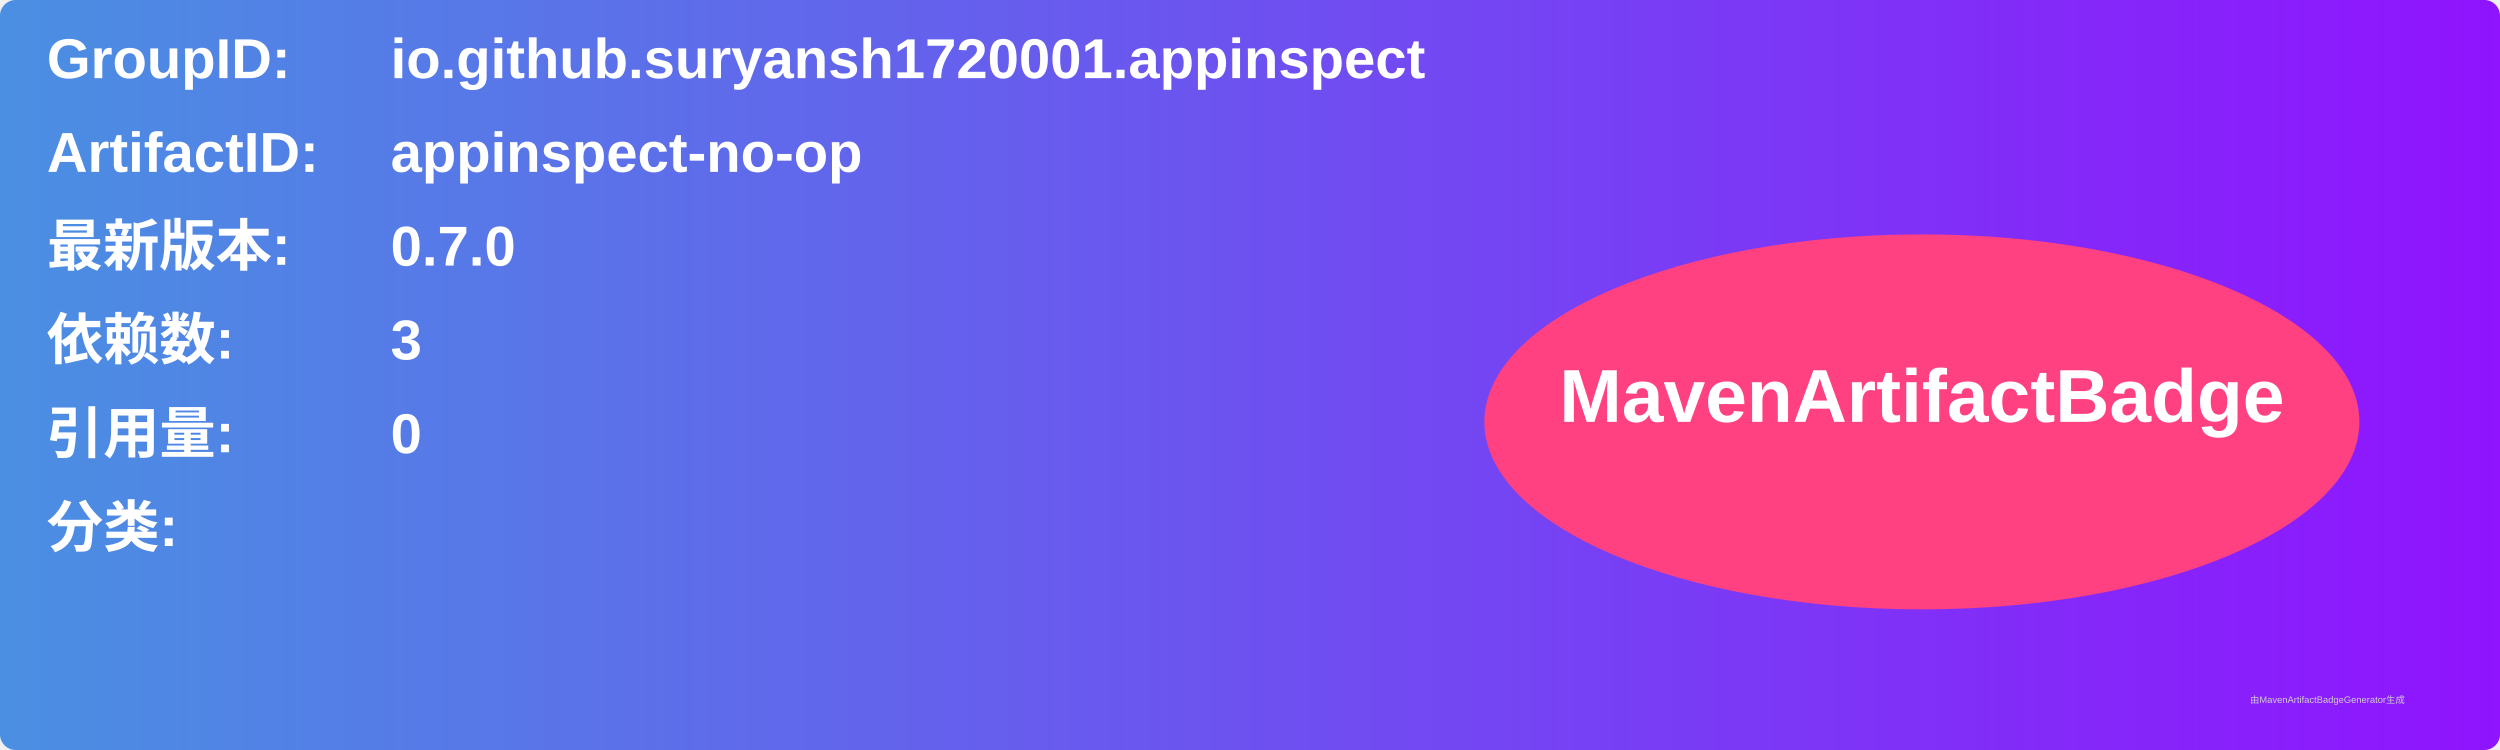
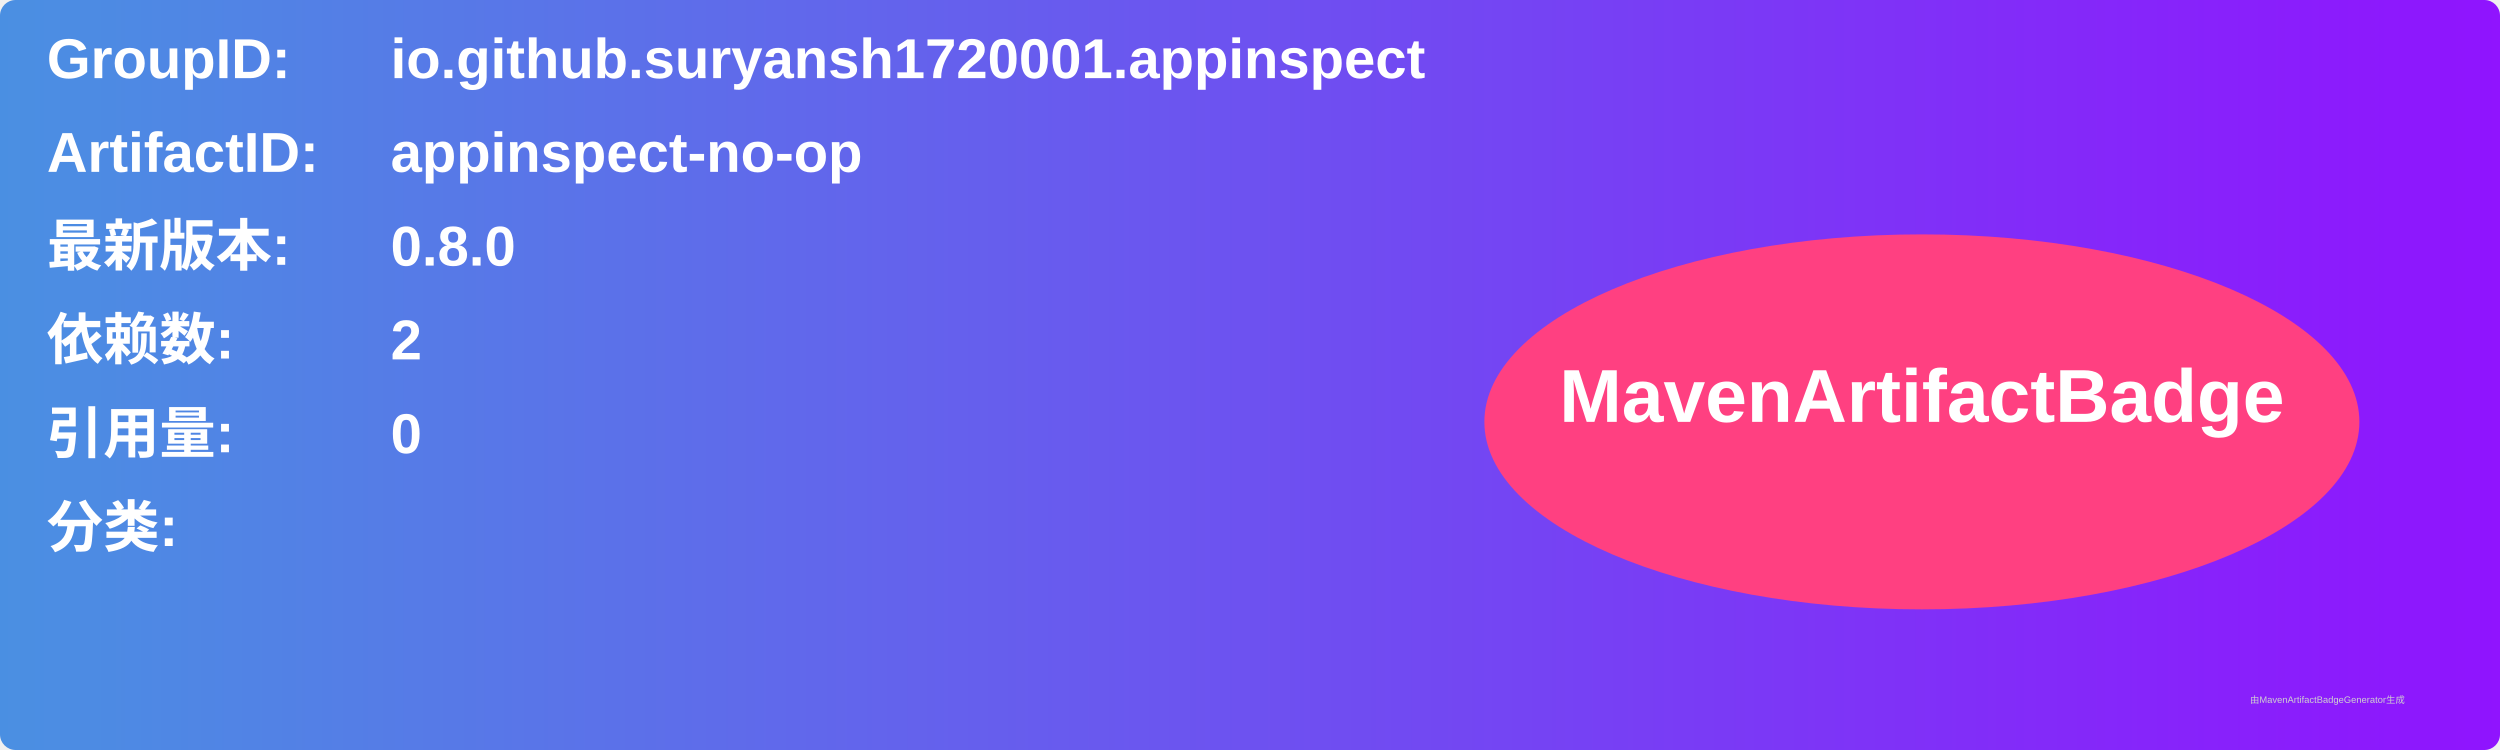
<svg xmlns="http://www.w3.org/2000/svg" width="800" height="240" viewBox="0 0 800 240">
  <linearGradient id="grad" x1="0%" y1="0%" x2="100%" y2="0%">
    <stop offset="0%" stop-color="#4a90e2" />
    <stop offset="100%" stop-color="#9013fe" />
  </linearGradient>
  <rect width="100%" height="100%" rx="5" ry="5" fill="url(#grad)" />
  <g transform="translate(15, 15)">
    <text x="0" y="10" font-family="Arial" font-size="18" fill="white" font-weight="bold" width="260">GroupID:</text>
    <text x="110" y="10" font-family="Arial" font-size="18" fill="white" font-weight="bold" width="460">io.github.suryansh1720001.appinspect</text>
    <text x="0" y="40" font-family="Arial" font-size="18" fill="white" font-weight="bold" width="260">ArtifactID:</text>
    <text x="110" y="40" font-family="Arial" font-size="18" fill="white" font-weight="bold" width="460">appinspect-no-op</text>
    <text x="0" y="70" font-family="Arial" font-size="18" fill="white" font-weight="bold">最新版本:</text>
    <text x="110" y="70" font-family="Arial" font-size="18" fill="white" font-weight="bold">
-       <tspan font-weight="bold">0.7.0</tspan>
+       <tspan font-weight="bold">0.8.0</tspan>
    </text>
    <text x="0" y="100" font-family="Arial" font-size="18" fill="white" font-weight="bold">依赖数: </text>
    <text x="110" y="100" font-family="Arial" font-size="18" fill="white">
-       <tspan font-weight="bold">3</tspan>
+       <tspan font-weight="bold">2</tspan>
    </text>
    <text x="0" y="130" font-family="Arial" font-size="18" fill="white" font-weight="bold">引用量: </text>
    <text x="110" y="130" font-family="Arial" font-size="18" fill="white">
      <tspan font-weight="bold">0</tspan>
    </text>
    <text x="0" y="160" font-family="Arial" font-size="18" fill="white" font-weight="bold">分类:</text>
    <text x="10" y="190" font-family="Arial" font-size="10" fill="white">
      <tspan font-weight="bold" />
    </text>
    <ellipse cx="600" cy="120" rx="140" ry="60" fill="#ff4081" />
    <text x="600" y="120" text-anchor="middle" font-family="Arial" font-size="24" fill="white" font-weight="bold">MavenArtifactBadge</text>
  </g>
  <text x="720" y="225" font-family="Arial" font-size="3" fill="#d0d0d0">由MavenArtifactBadgeGenerator生成</text>
</svg>
